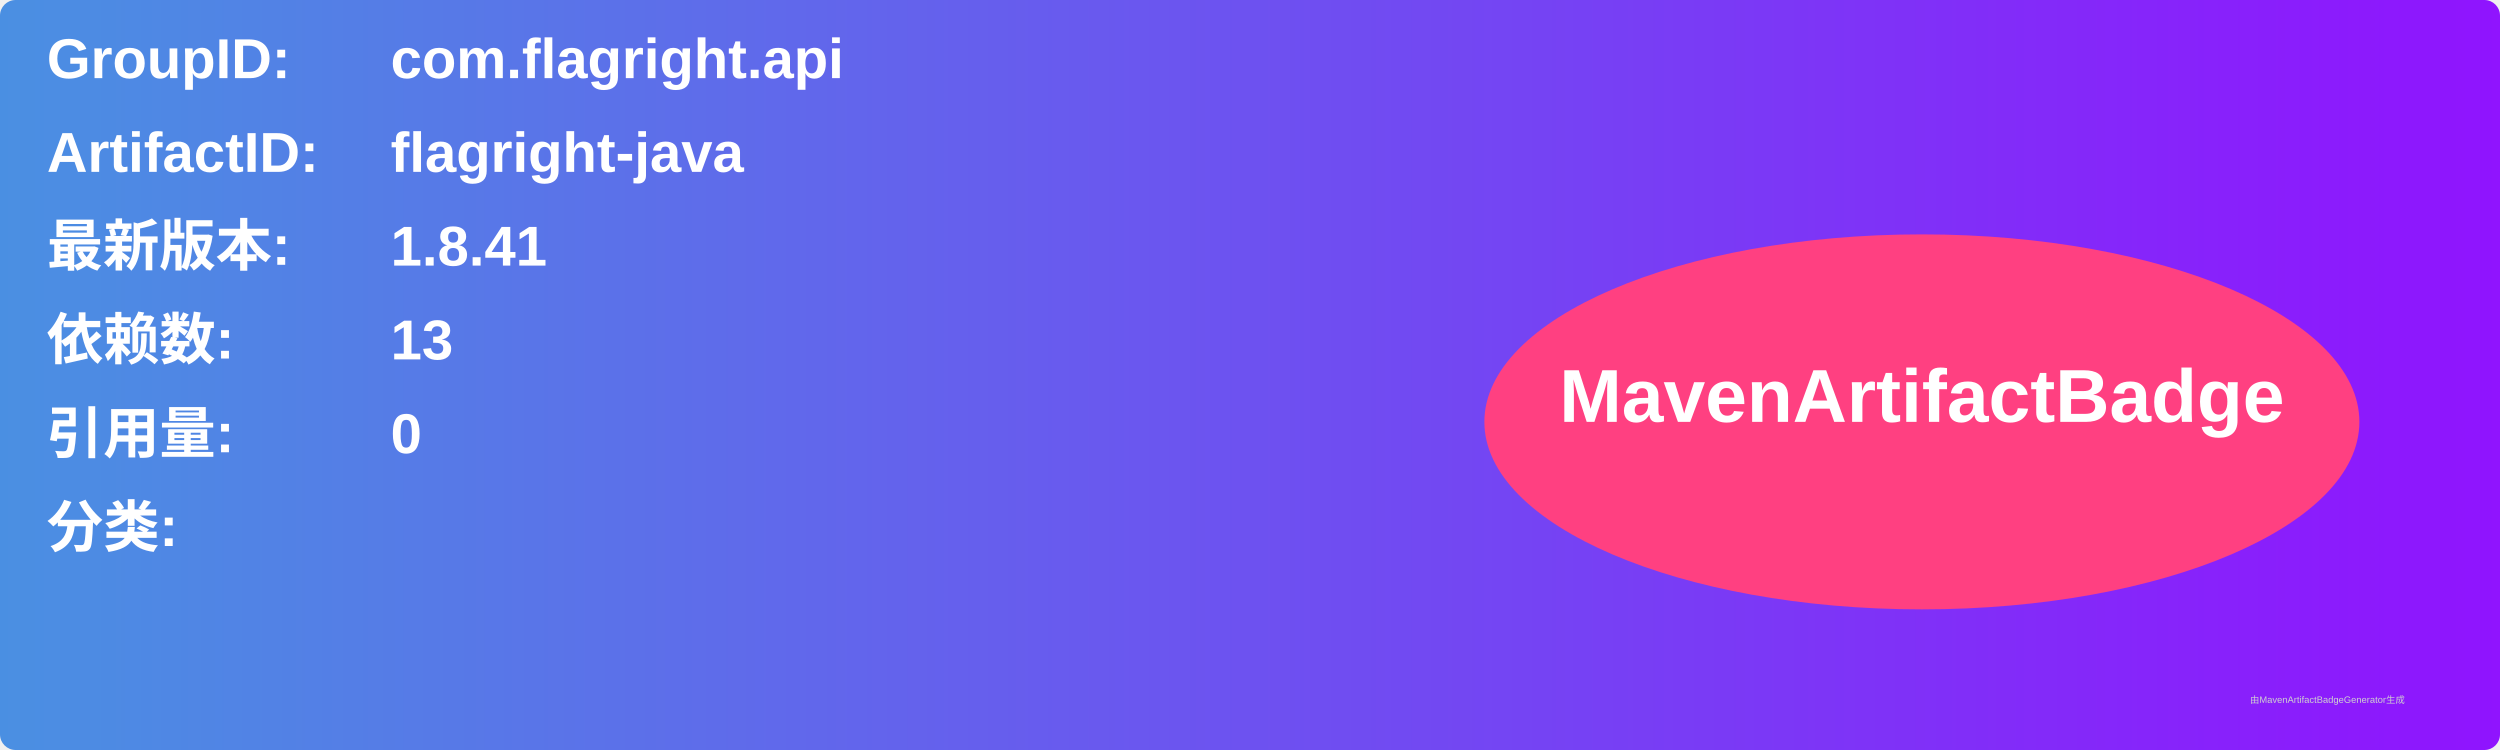
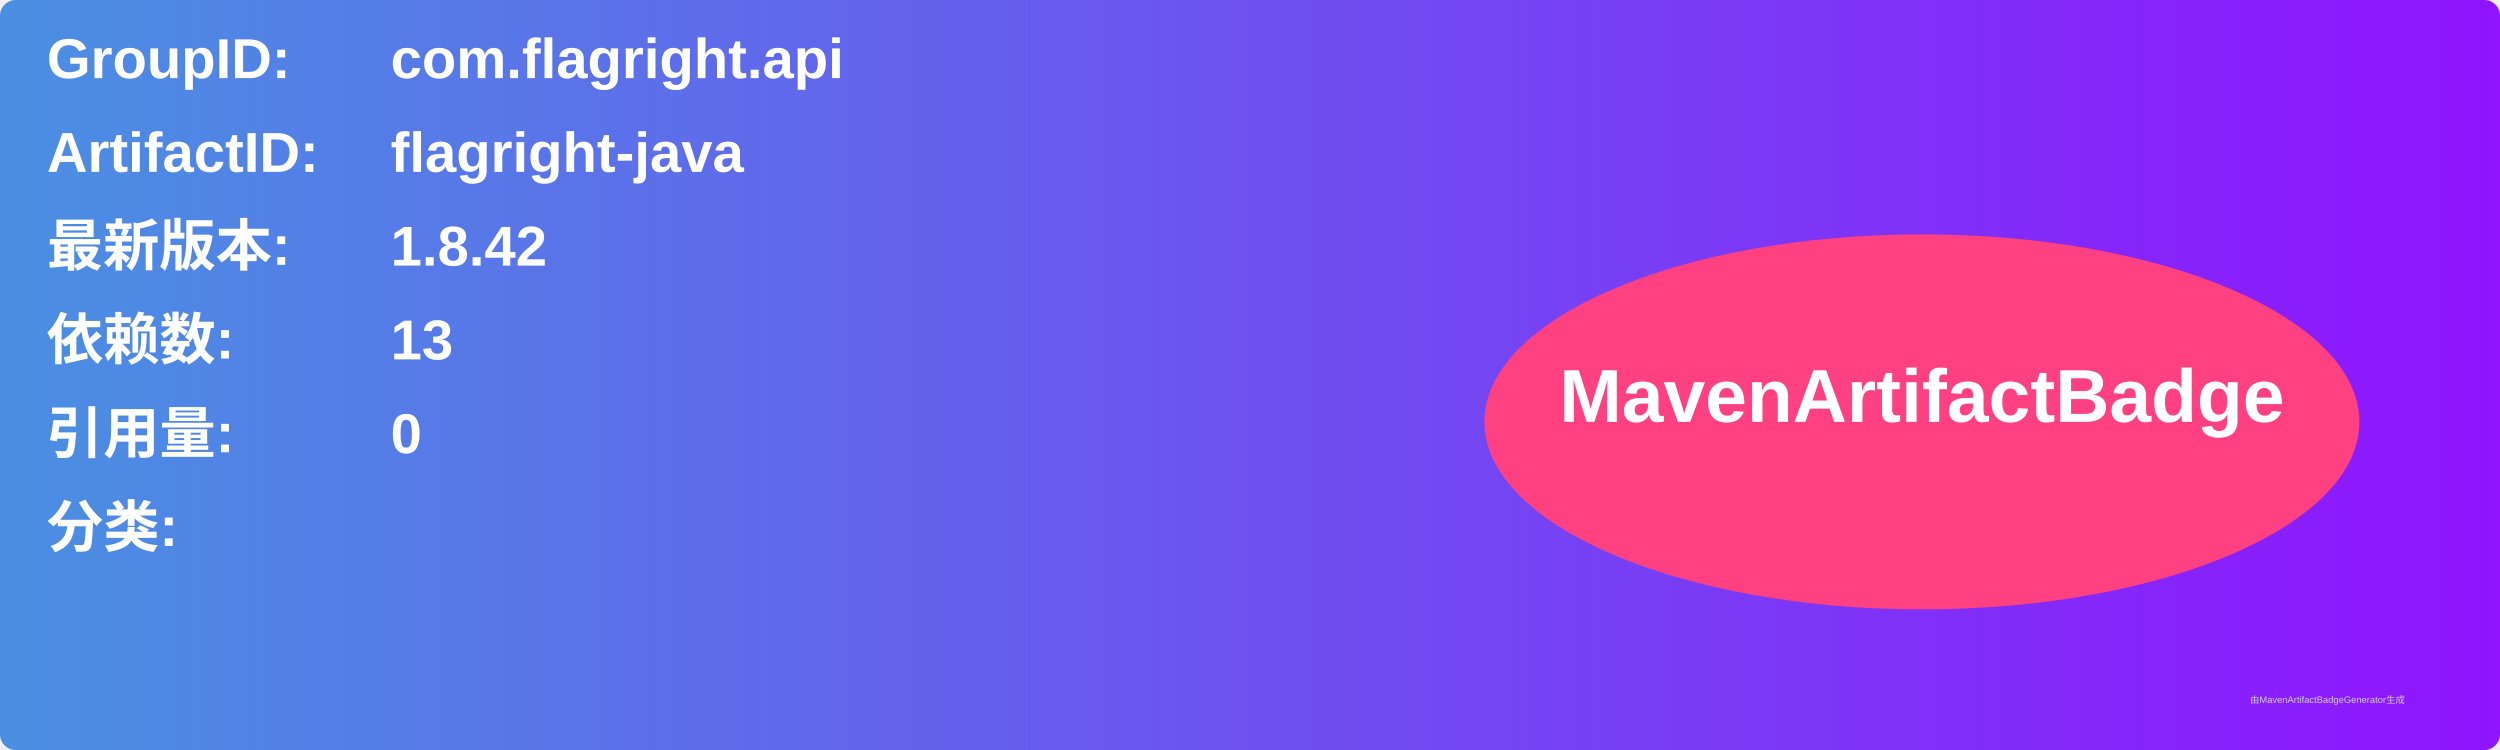
<svg xmlns="http://www.w3.org/2000/svg" width="800" height="240" viewBox="0 0 800 240">
  <linearGradient id="grad" x1="0%" y1="0%" x2="100%" y2="0%">
    <stop offset="0%" stop-color="#4a90e2" />
    <stop offset="100%" stop-color="#9013fe" />
  </linearGradient>
  <rect width="100%" height="100%" rx="5" ry="5" fill="url(#grad)" />
  <g transform="translate(15, 15)">
    <text x="0" y="10" font-family="Arial" font-size="18" fill="white" font-weight="bold" width="260">GroupID:</text>
    <text x="110" y="10" font-family="Arial" font-size="18" fill="white" font-weight="bold" width="460">com.flagright.api</text>
    <text x="0" y="40" font-family="Arial" font-size="18" fill="white" font-weight="bold" width="260">ArtifactID:</text>
    <text x="110" y="40" font-family="Arial" font-size="18" fill="white" font-weight="bold" width="460">flagright-java</text>
    <text x="0" y="70" font-family="Arial" font-size="18" fill="white" font-weight="bold">最新版本:</text>
    <text x="110" y="70" font-family="Arial" font-size="18" fill="white" font-weight="bold">
-       <tspan font-weight="bold">1.8.41</tspan>
+       <tspan font-weight="bold">1.8.42</tspan>
    </text>
    <text x="0" y="100" font-family="Arial" font-size="18" fill="white" font-weight="bold">依赖数: </text>
    <text x="110" y="100" font-family="Arial" font-size="18" fill="white">
      <tspan font-weight="bold">13</tspan>
    </text>
    <text x="0" y="130" font-family="Arial" font-size="18" fill="white" font-weight="bold">引用量: </text>
    <text x="110" y="130" font-family="Arial" font-size="18" fill="white">
      <tspan font-weight="bold">0</tspan>
    </text>
    <text x="0" y="160" font-family="Arial" font-size="18" fill="white" font-weight="bold">分类:</text>
    <text x="10" y="190" font-family="Arial" font-size="10" fill="white">
      <tspan font-weight="bold" />
    </text>
    <ellipse cx="600" cy="120" rx="140" ry="60" fill="#ff4081" />
    <text x="600" y="120" text-anchor="middle" font-family="Arial" font-size="24" fill="white" font-weight="bold">MavenArtifactBadge</text>
  </g>
  <text x="720" y="225" font-family="Arial" font-size="3" fill="#d0d0d0">由MavenArtifactBadgeGenerator生成</text>
</svg>
